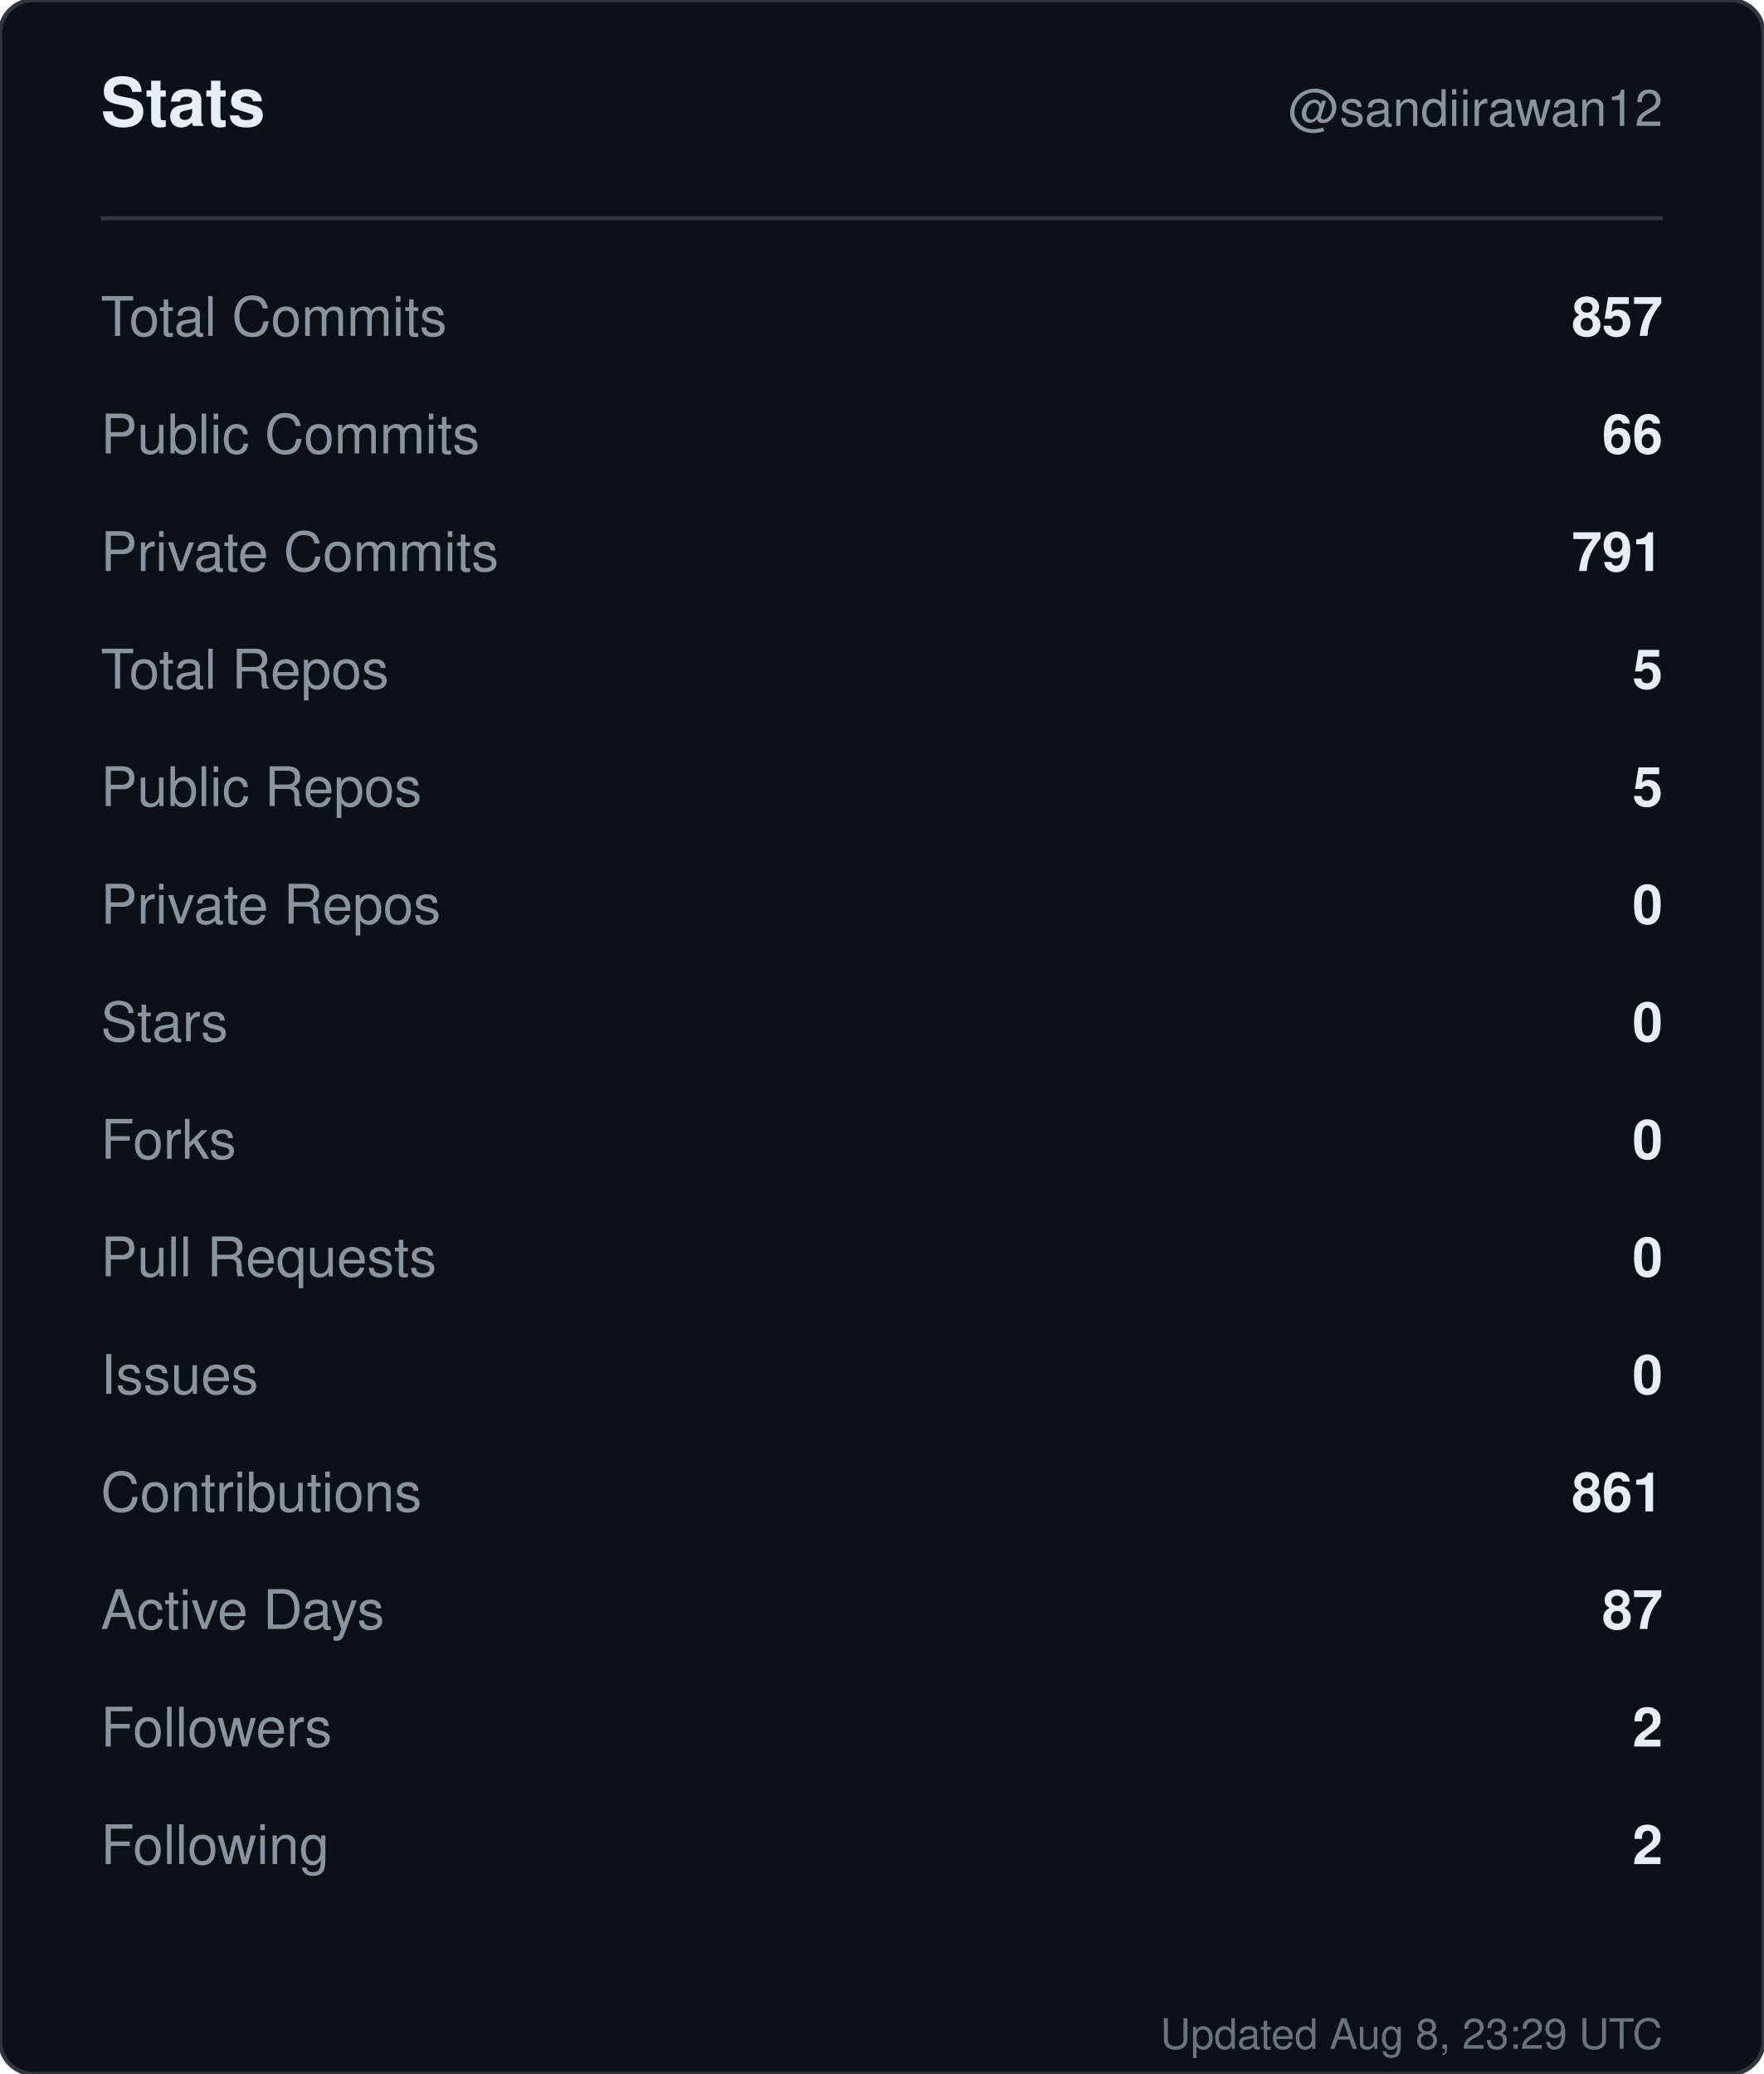
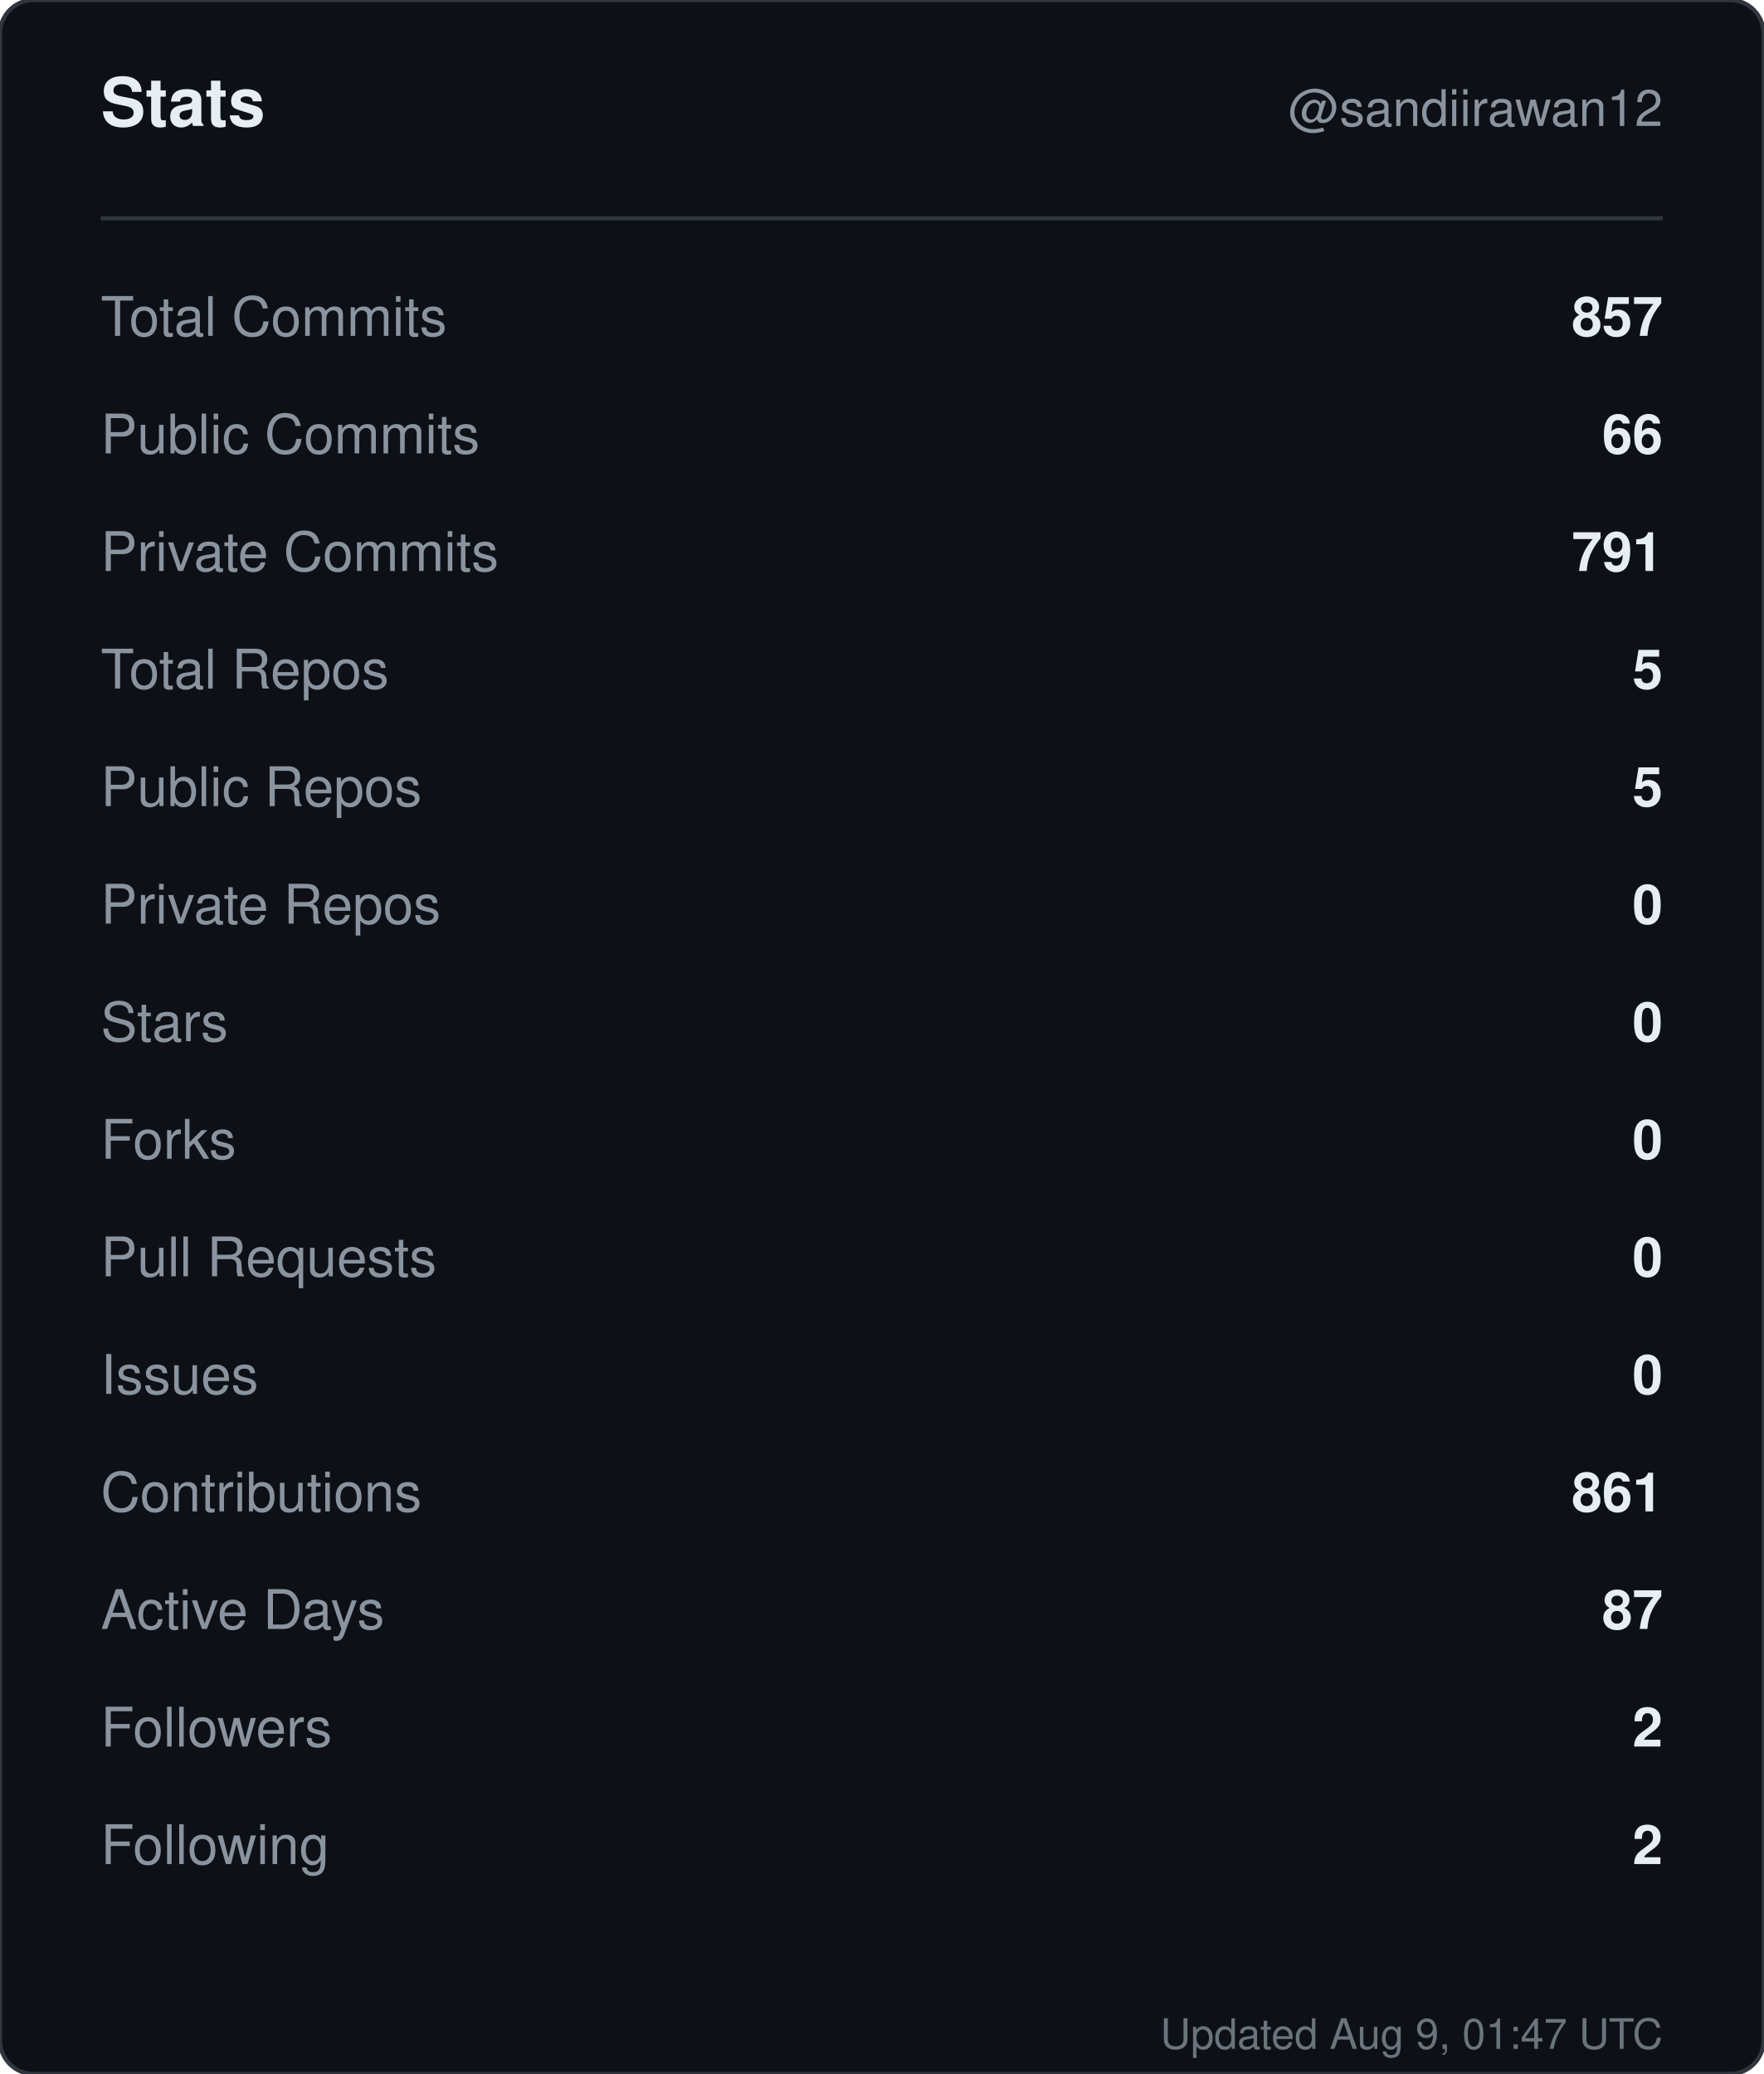
<svg xmlns="http://www.w3.org/2000/svg" width="420" height="494" viewBox="0 0 420 494" role="img" aria-label="Stats for sandiirawan12">
  <rect width="420" height="494" rx="8" fill="#0d1117" stroke="#30363d" />
  <g font-family="-apple-system, BlinkMacSystemFont, Segoe UI, Helvetica, Arial, sans-serif">
    <text x="24" y="30" fill="#e6edf3" font-size="16" font-weight="700">Stats</text>
    <text x="396" y="30" fill="#8b949e" font-size="12" text-anchor="end">@sandiirawan12</text>
    <line x1="24" y1="52" x2="396" y2="52" stroke="#30363d" />
    <text x="24" y="80" fill="#8b949e" font-size="13">Total Commits</text>
    <text x="396" y="80" fill="#e6edf3" font-size="13" font-weight="600" text-anchor="end">857</text>
    <text x="24" y="108" fill="#8b949e" font-size="13">Public Commits</text>
    <text x="396" y="108" fill="#e6edf3" font-size="13" font-weight="600" text-anchor="end">66</text>
    <text x="24" y="136" fill="#8b949e" font-size="13">Private Commits</text>
    <text x="396" y="136" fill="#e6edf3" font-size="13" font-weight="600" text-anchor="end">791</text>
    <text x="24" y="164" fill="#8b949e" font-size="13">Total Repos</text>
    <text x="396" y="164" fill="#e6edf3" font-size="13" font-weight="600" text-anchor="end">5</text>
    <text x="24" y="192" fill="#8b949e" font-size="13">Public Repos</text>
    <text x="396" y="192" fill="#e6edf3" font-size="13" font-weight="600" text-anchor="end">5</text>
    <text x="24" y="220" fill="#8b949e" font-size="13">Private Repos</text>
    <text x="396" y="220" fill="#e6edf3" font-size="13" font-weight="600" text-anchor="end">0</text>
    <text x="24" y="248" fill="#8b949e" font-size="13">Stars</text>
    <text x="396" y="248" fill="#e6edf3" font-size="13" font-weight="600" text-anchor="end">0</text>
    <text x="24" y="276" fill="#8b949e" font-size="13">Forks</text>
    <text x="396" y="276" fill="#e6edf3" font-size="13" font-weight="600" text-anchor="end">0</text>
    <text x="24" y="304" fill="#8b949e" font-size="13">Pull Requests</text>
    <text x="396" y="304" fill="#e6edf3" font-size="13" font-weight="600" text-anchor="end">0</text>
    <text x="24" y="332" fill="#8b949e" font-size="13">Issues</text>
    <text x="396" y="332" fill="#e6edf3" font-size="13" font-weight="600" text-anchor="end">0</text>
    <text x="24" y="360" fill="#8b949e" font-size="13">Contributions</text>
    <text x="396" y="360" fill="#e6edf3" font-size="13" font-weight="600" text-anchor="end">861</text>
    <text x="24" y="388" fill="#8b949e" font-size="13">Active Days</text>
    <text x="396" y="388" fill="#e6edf3" font-size="13" font-weight="600" text-anchor="end">87</text>
    <text x="24" y="416" fill="#8b949e" font-size="13">Followers</text>
    <text x="396" y="416" fill="#e6edf3" font-size="13" font-weight="600" text-anchor="end">2</text>
    <text x="24" y="444" fill="#8b949e" font-size="13">Following</text>
    <text x="396" y="444" fill="#e6edf3" font-size="13" font-weight="600" text-anchor="end">2</text>
-     <text x="396" y="488" fill="#8b949e" font-size="10" text-anchor="end" opacity="0.75">Updated Aug 8, 23:29 UTC</text>
+     <text x="396" y="488" fill="#8b949e" font-size="10" text-anchor="end" opacity="0.75">Updated Aug 9, 01:47 UTC</text>
  </g>
</svg>
